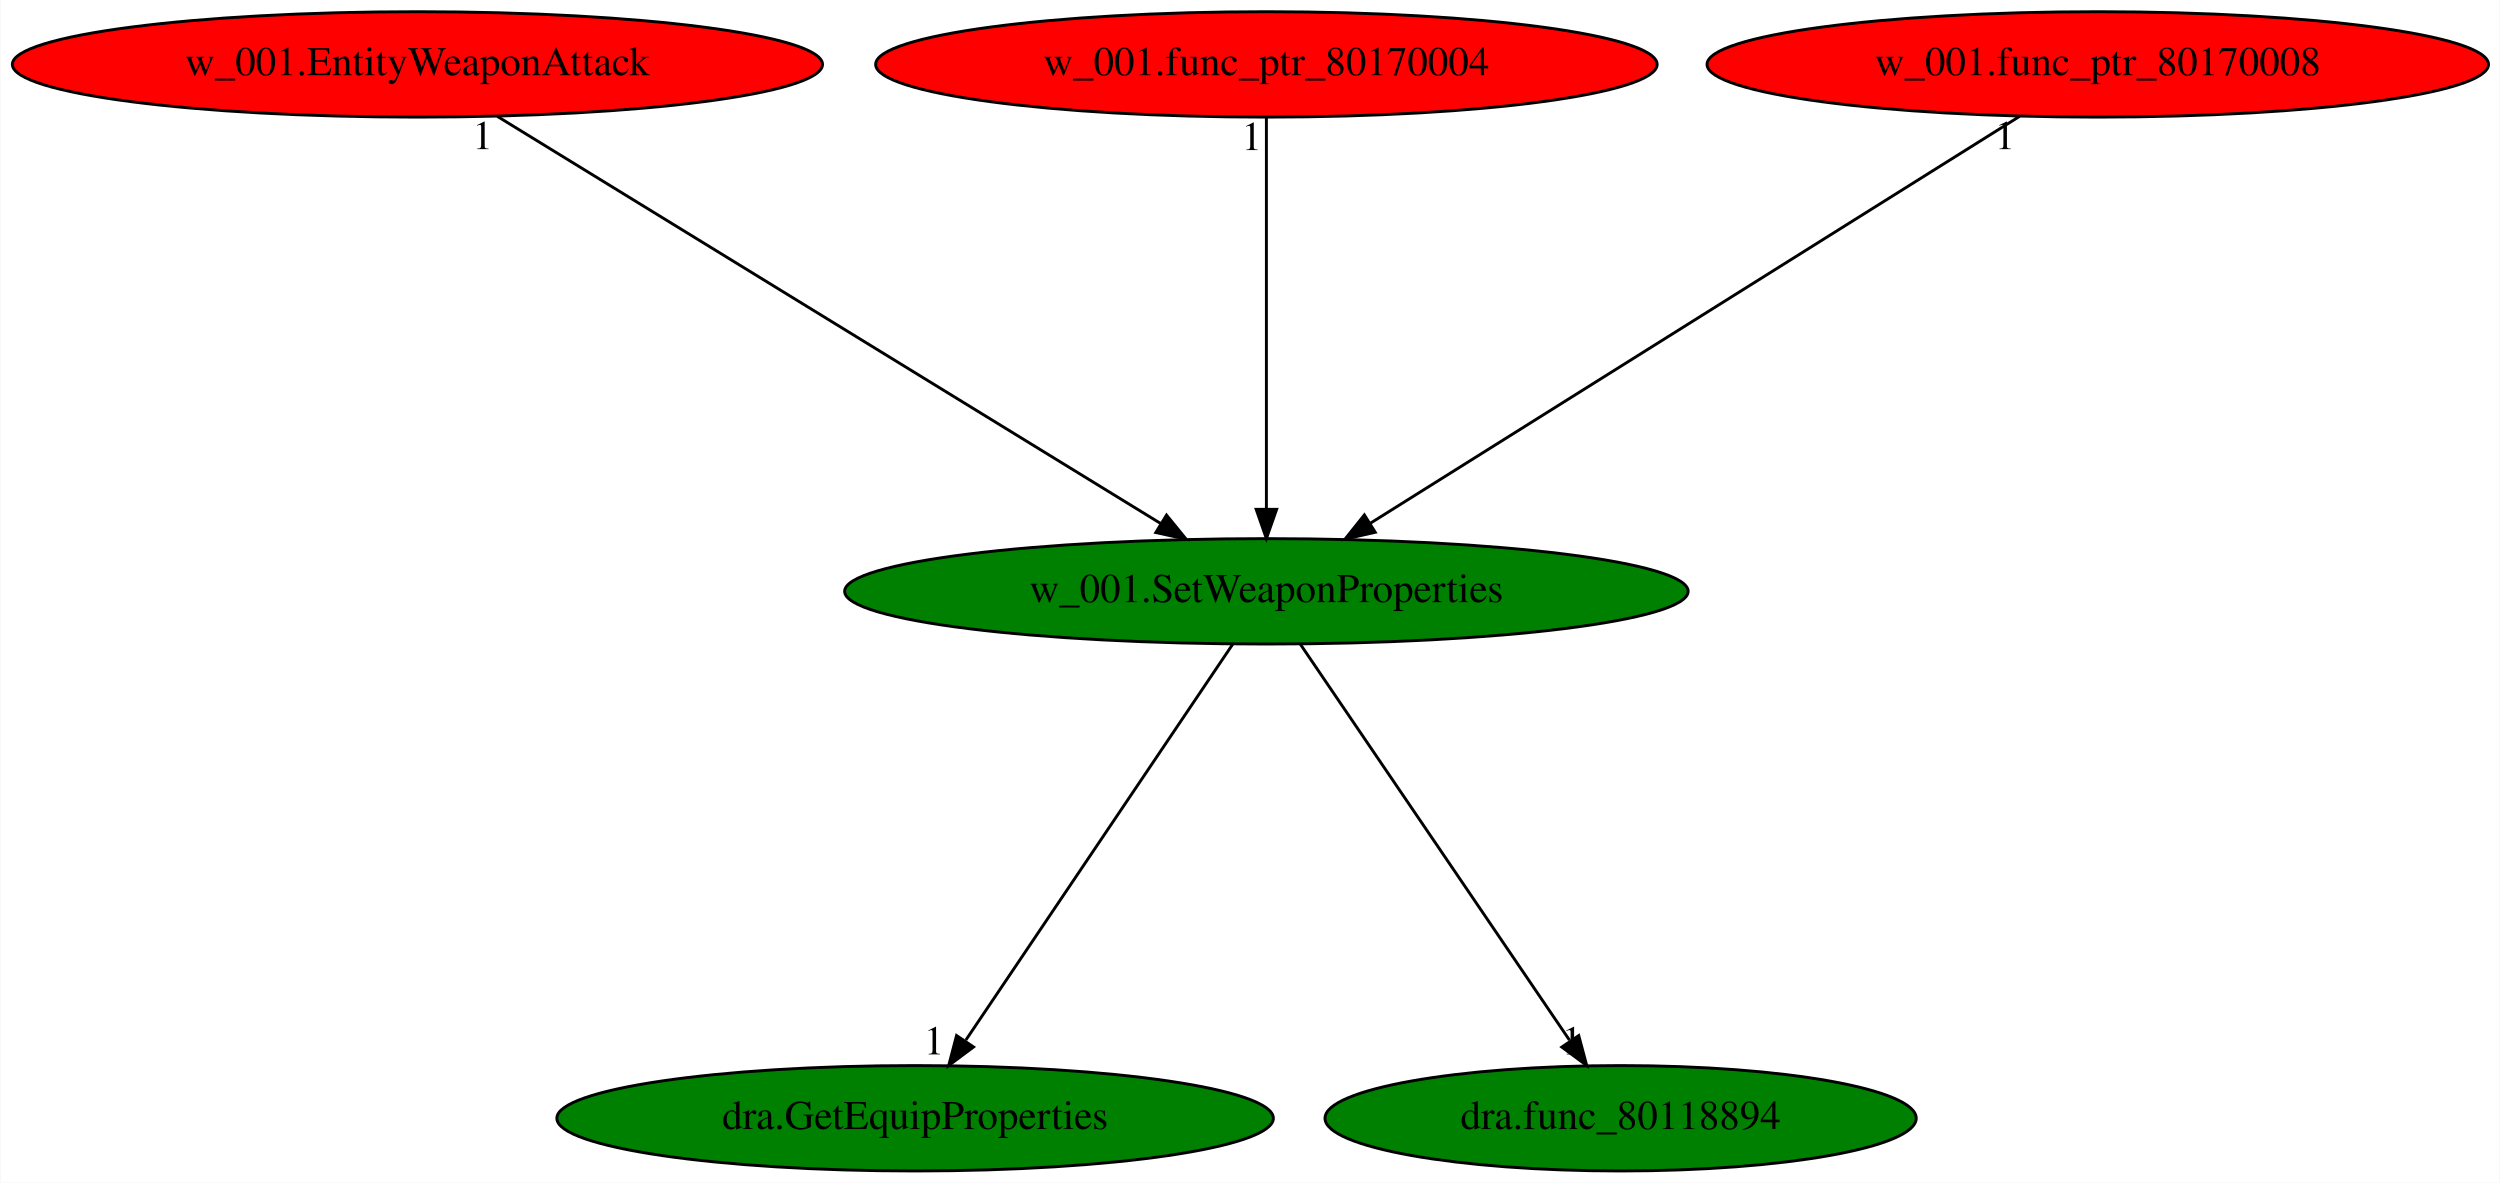
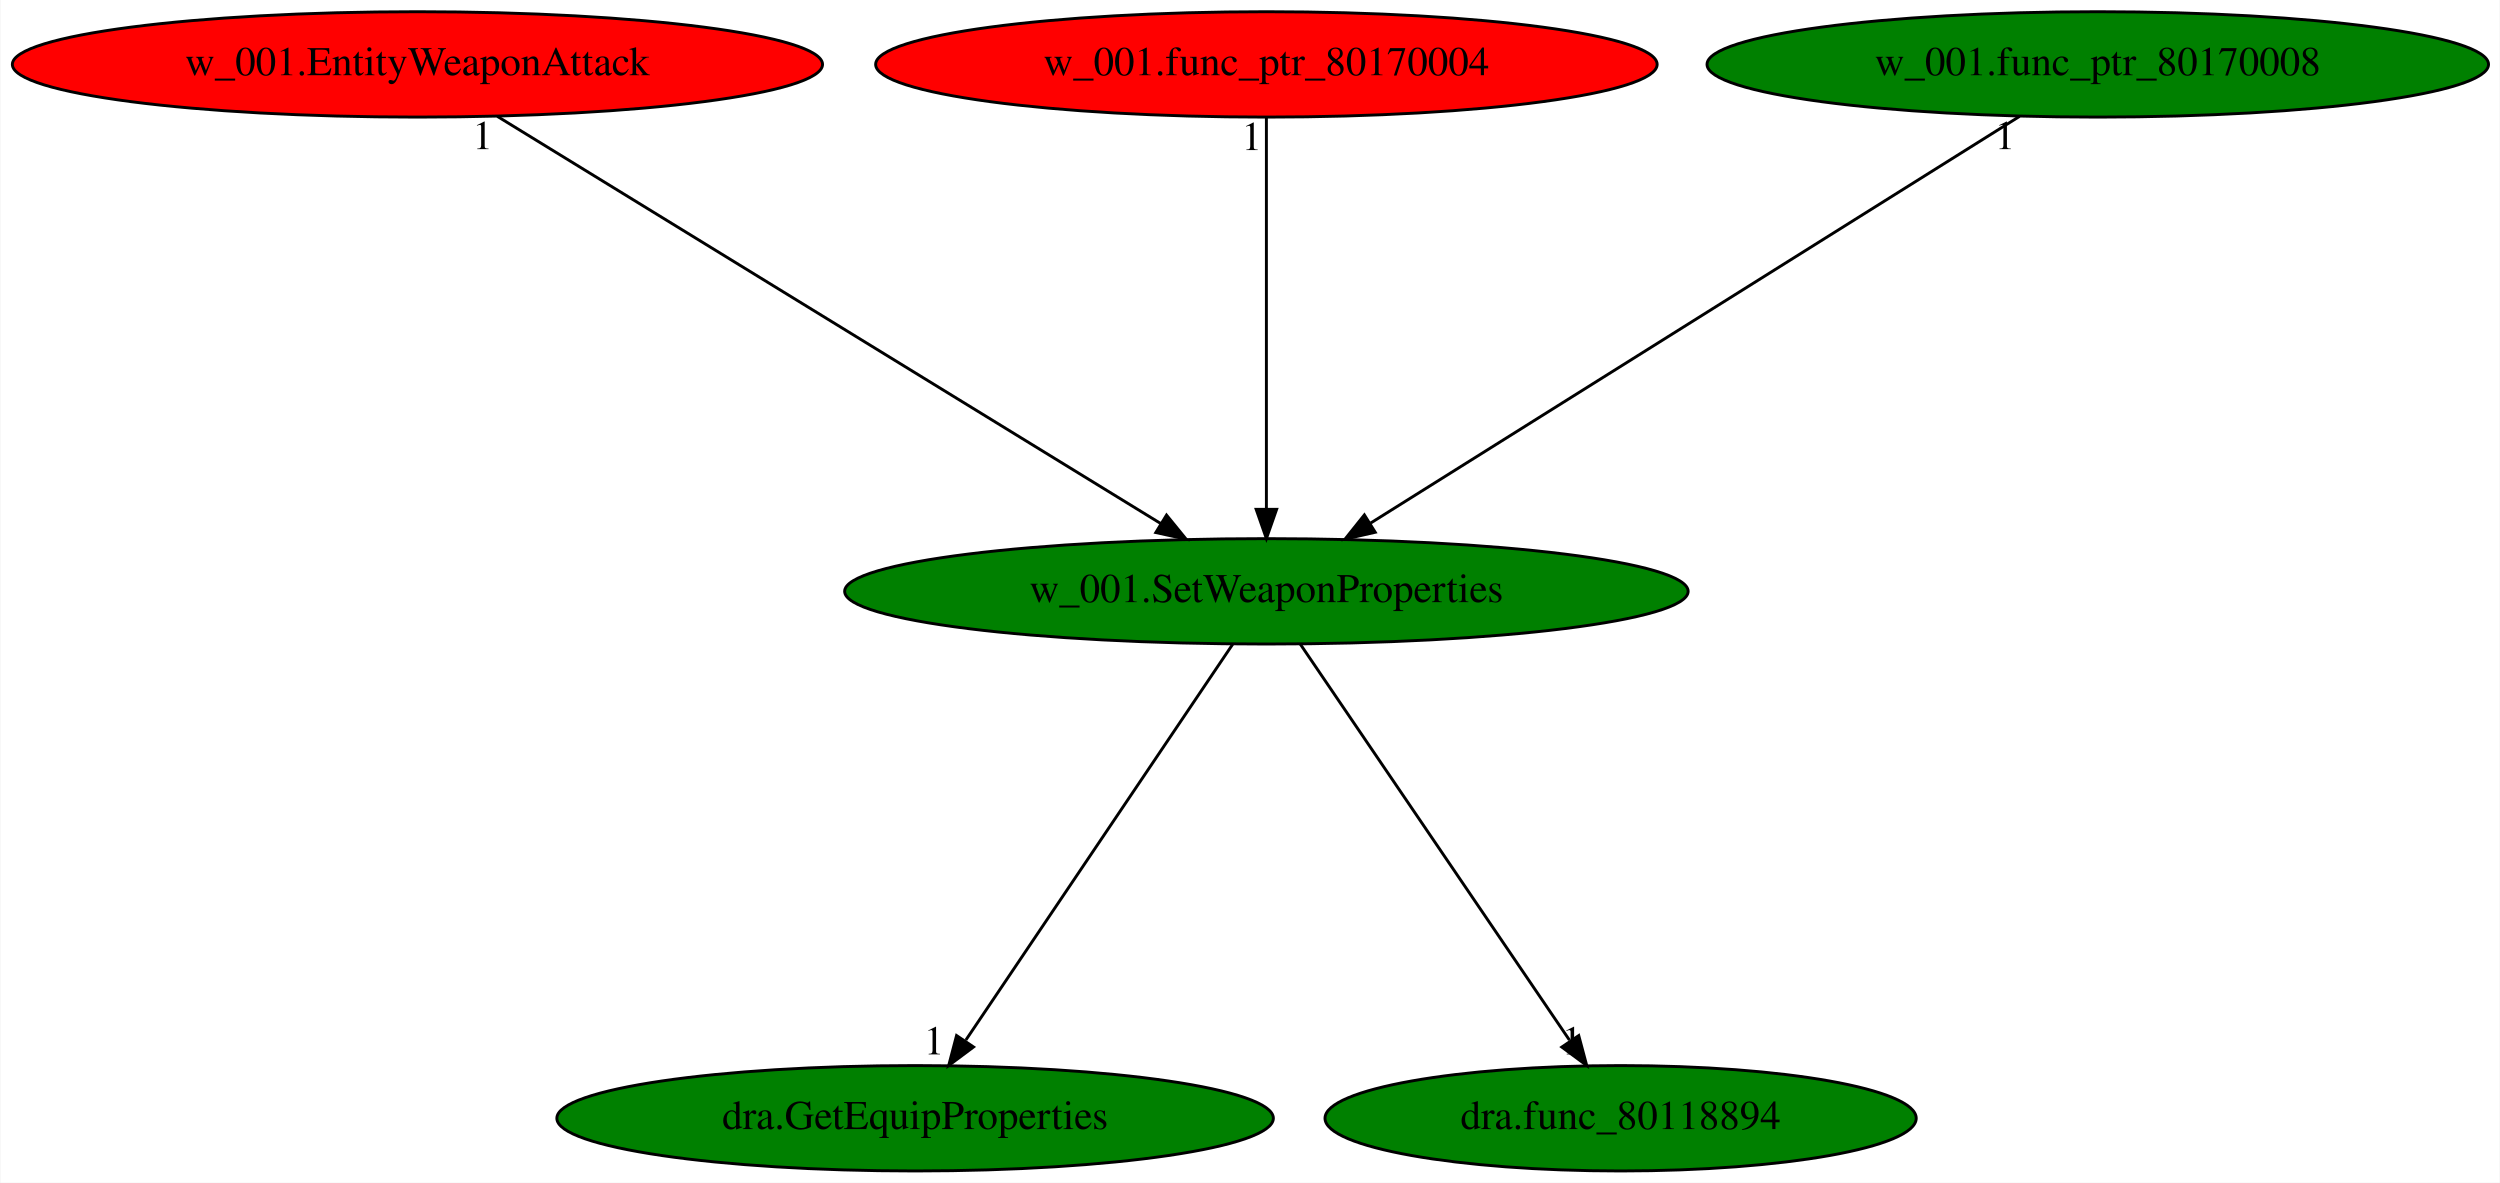
<svg xmlns="http://www.w3.org/2000/svg" xmlns:xlink="http://www.w3.org/1999/xlink" width="854pt" height="404pt" viewBox="0.00 0.00 853.68 404.00">
  <g id="graph0" class="graph" transform="scale(1 1) rotate(0) translate(4 400)">
    <polygon fill="white" stroke="transparent" points="-4,4 -4,-400 849.68,-400 849.68,4 -4,4" />
    <g id="node1" class="node">
      <ellipse fill="green" stroke="black" cx="428.44" cy="-198" rx="144.07" ry="18" />
      <text text-anchor="middle" x="428.44" y="-194.3" font-family="Times,serif" font-size="14.00">w_001.SetWeaponProperties</text>
    </g>
    <g id="node2" class="node">
      <g id="a_node2">
        <a xlink:href="dra.GetEquipProperties.svg" xlink:title="dra.GetEquipProperties">
          <ellipse fill="green" stroke="black" cx="308.44" cy="-18" rx="122.38" ry="18" />
          <text text-anchor="middle" x="308.44" y="-14.3" font-family="Times,serif" font-size="14.00">dra.GetEquipProperties</text>
        </a>
      </g>
    </g>
    <g id="edge1" class="edge">
      <path fill="none" stroke="black" d="M416.93,-179.93C395.79,-148.57 350.64,-81.6 325.77,-44.71" />
      <polygon fill="black" stroke="black" points="328.4,-42.35 319.91,-36.02 322.6,-46.26 328.4,-42.35" />
      <text text-anchor="middle" x="314.91" y="-39.82" font-family="Times,serif" font-size="14.00">1</text>
    </g>
    <g id="node3" class="node">
      <g id="a_node3">
        <a xlink:href="dra.func_80118894.svg" xlink:title="dra.func_80118894">
          <ellipse fill="green" stroke="black" cx="549.44" cy="-18" rx="100.98" ry="18" />
          <text text-anchor="middle" x="549.44" y="-14.3" font-family="Times,serif" font-size="14.00">dra.func_80118894</text>
        </a>
      </g>
    </g>
    <g id="edge2" class="edge">
      <path fill="none" stroke="black" d="M440.04,-179.93C461.36,-148.57 506.88,-81.6 531.96,-44.71" />
      <polygon fill="black" stroke="black" points="535.14,-46.25 537.87,-36.02 529.35,-42.32 535.14,-46.25" />
      <text text-anchor="middle" x="532.87" y="-39.82" font-family="Times,serif" font-size="14.00">1</text>
    </g>
    <g id="node4" class="node">
      <g id="a_node4">
        <a xlink:href="w_001.EntityWeaponAttack.svg" xlink:title="w_001.EntityWeaponAttack">
          <ellipse fill="red" stroke="black" cx="138.44" cy="-378" rx="138.38" ry="18" />
          <text text-anchor="middle" x="138.44" y="-374.3" font-family="Times,serif" font-size="14.00">w_001.EntityWeaponAttack</text>
        </a>
      </g>
    </g>
    <g id="edge3" class="edge">
      <path fill="none" stroke="black" d="M165.72,-360.25C218.29,-327.99 333.62,-257.2 392.42,-221.11" />
      <polygon fill="black" stroke="black" points="394.32,-224.05 401.02,-215.83 390.66,-218.08 394.32,-224.05" />
      <text text-anchor="middle" x="160.72" y="-349.05" font-family="Times,serif" font-size="14.00">1</text>
    </g>
    <g id="node5" class="node">
      <g id="a_node5">
        <a xlink:href="w_001.func_ptr_80170004.svg" xlink:title="w_001.func_ptr_80170004">
          <ellipse fill="red" stroke="black" cx="428.44" cy="-378" rx="133.48" ry="18" />
          <text text-anchor="middle" x="428.44" y="-374.3" font-family="Times,serif" font-size="14.00">w_001.func_ptr_80170004</text>
        </a>
      </g>
    </g>
    <g id="edge4" class="edge">
      <path fill="none" stroke="black" d="M428.44,-359.93C428.44,-328.97 428.44,-263.3 428.44,-226.13" />
      <polygon fill="black" stroke="black" points="431.94,-226.02 428.44,-216.02 424.94,-226.02 431.94,-226.02" />
      <text text-anchor="middle" x="423.44" y="-348.73" font-family="Times,serif" font-size="14.00">1</text>
    </g>
    <g id="node6" class="node">
      <g id="a_node6">
        <a xlink:href="w_001.func_ptr_80170008.svg" xlink:title="w_001.func_ptr_80170008">
-           <ellipse fill="red" stroke="black" cx="712.44" cy="-378" rx="133.48" ry="18" />
+           <ellipse fill="green" stroke="black" cx="712.44" cy="-378" rx="133.48" ry="18" />
          <text text-anchor="middle" x="712.44" y="-374.3" font-family="Times,serif" font-size="14.00">w_001.func_ptr_80170008</text>
        </a>
      </g>
    </g>
    <g id="edge5" class="edge">
      <path fill="none" stroke="black" d="M685.72,-360.25C634.34,-328.05 521.75,-257.49 464.06,-221.33" />
      <polygon fill="black" stroke="black" points="465.62,-218.18 455.29,-215.83 461.91,-224.11 465.62,-218.18" />
      <text text-anchor="middle" x="680.72" y="-349.05" font-family="Times,serif" font-size="14.00">1</text>
    </g>
  </g>
</svg>
